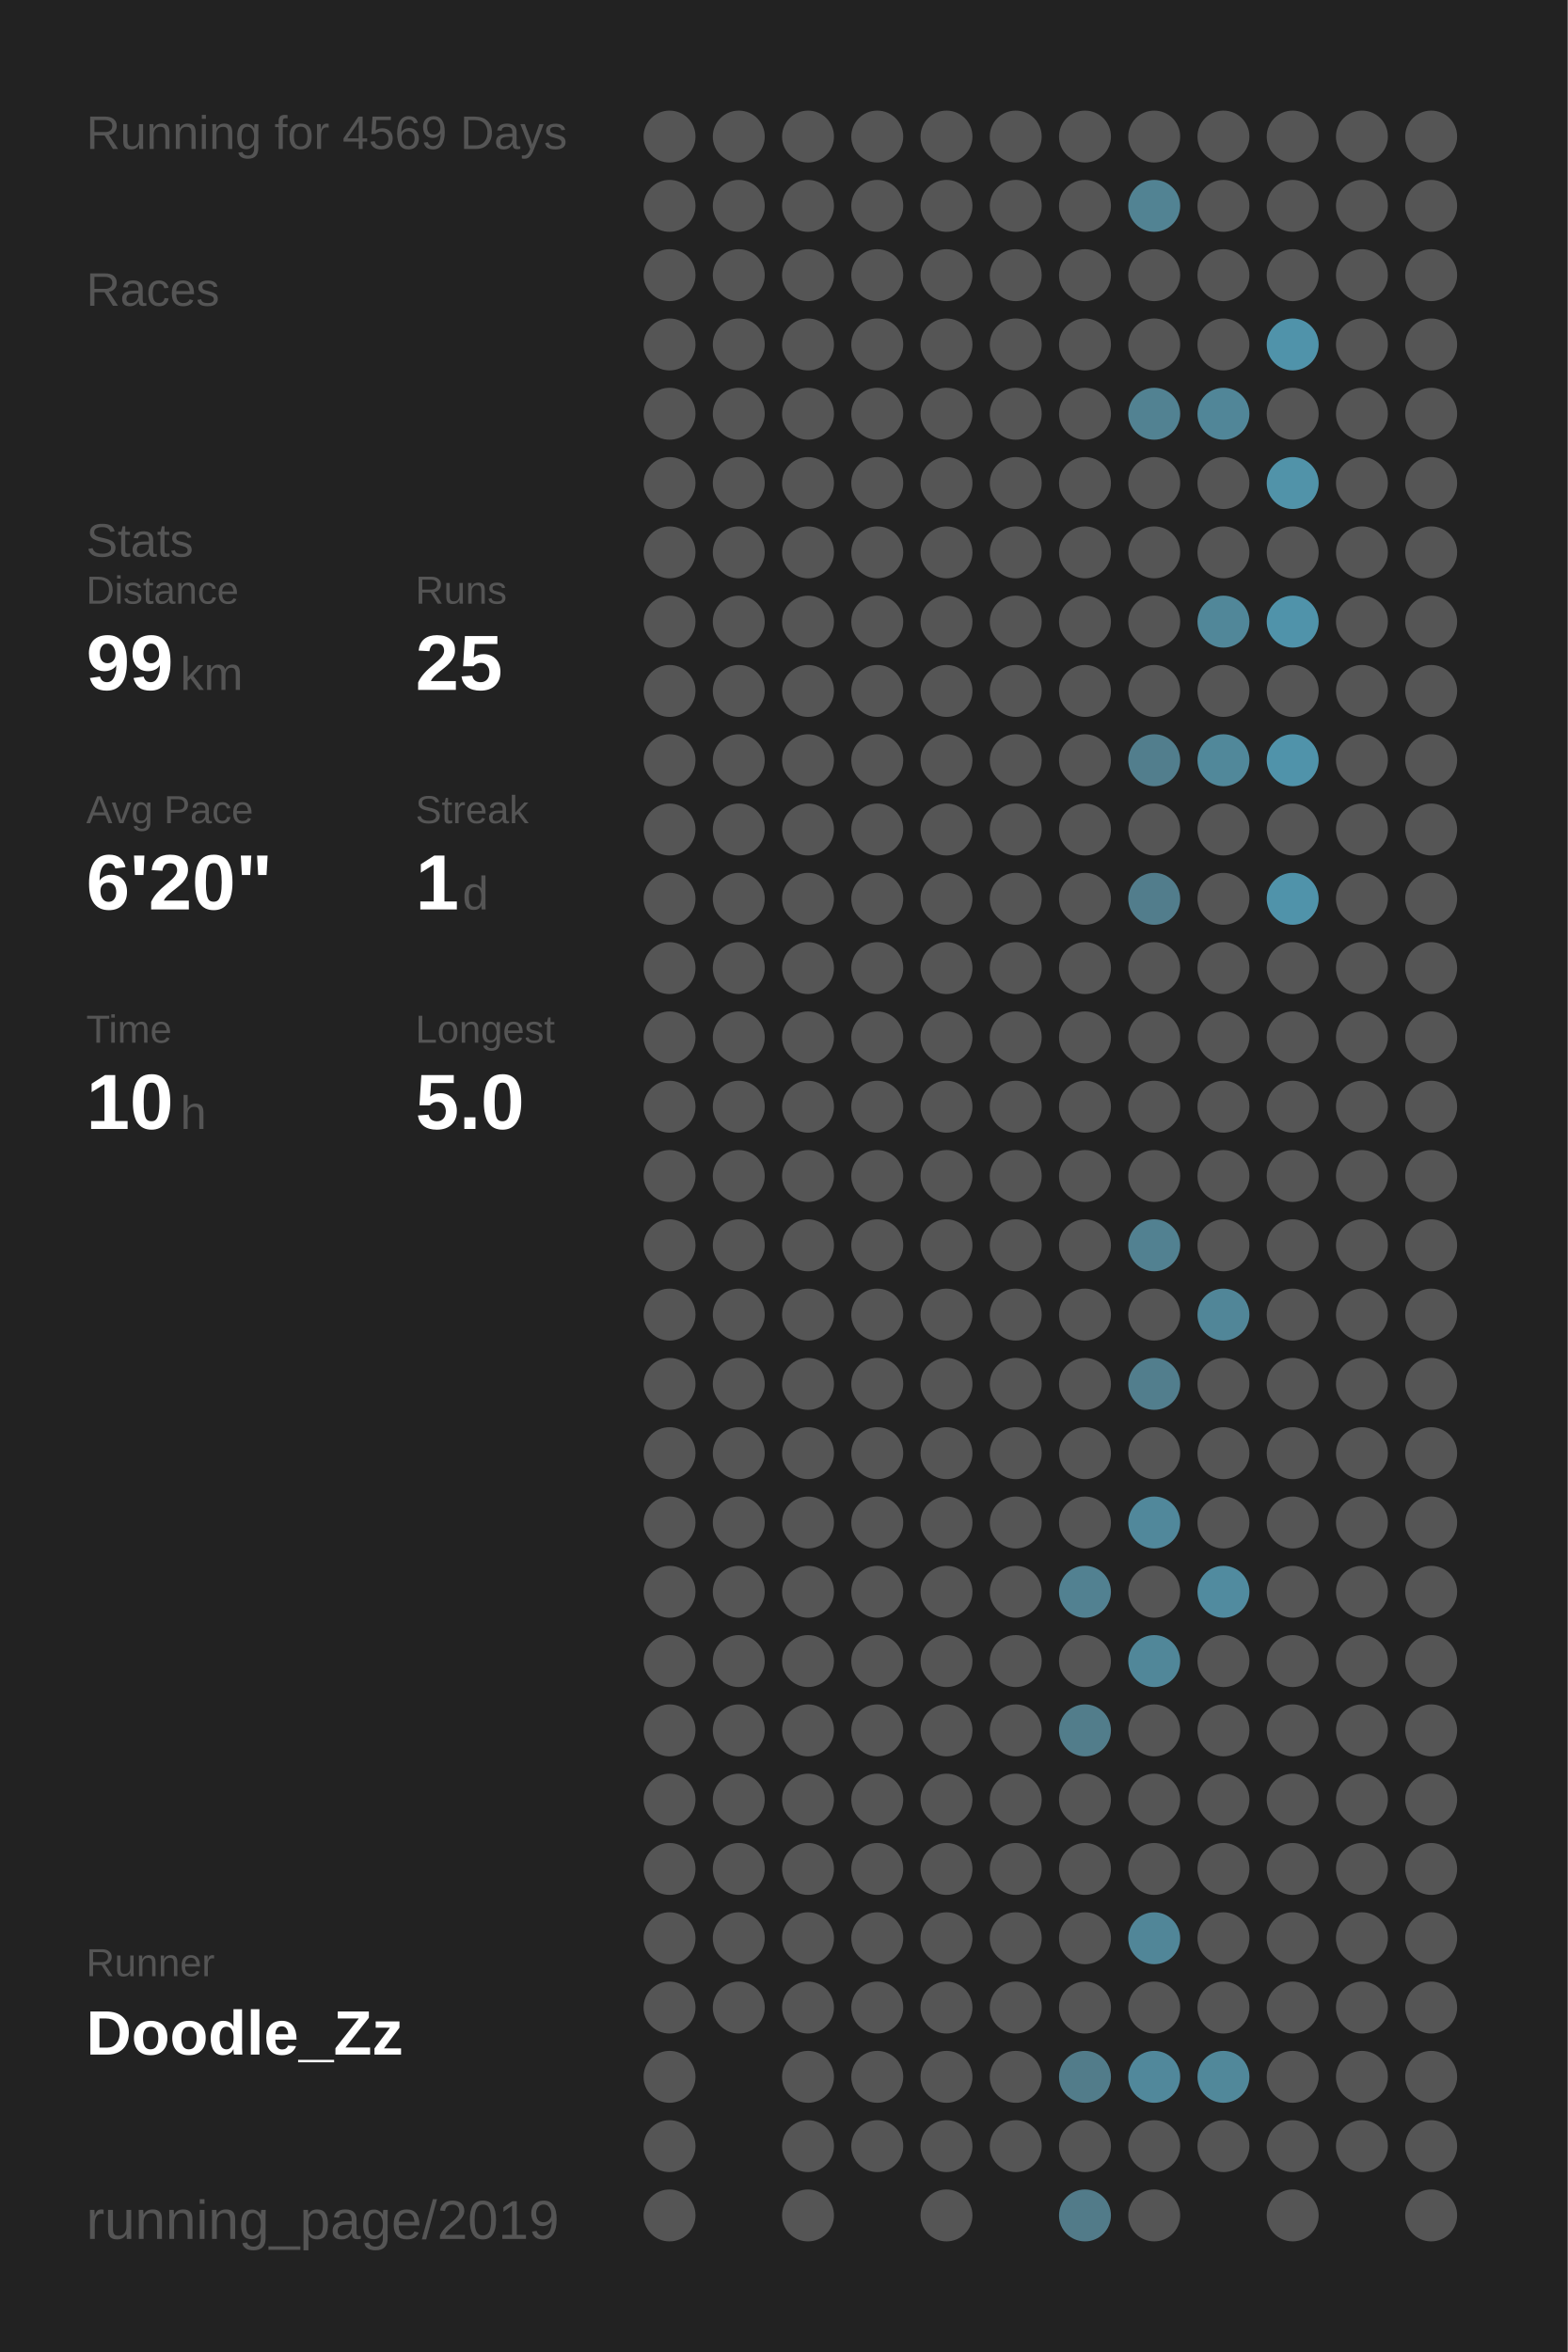
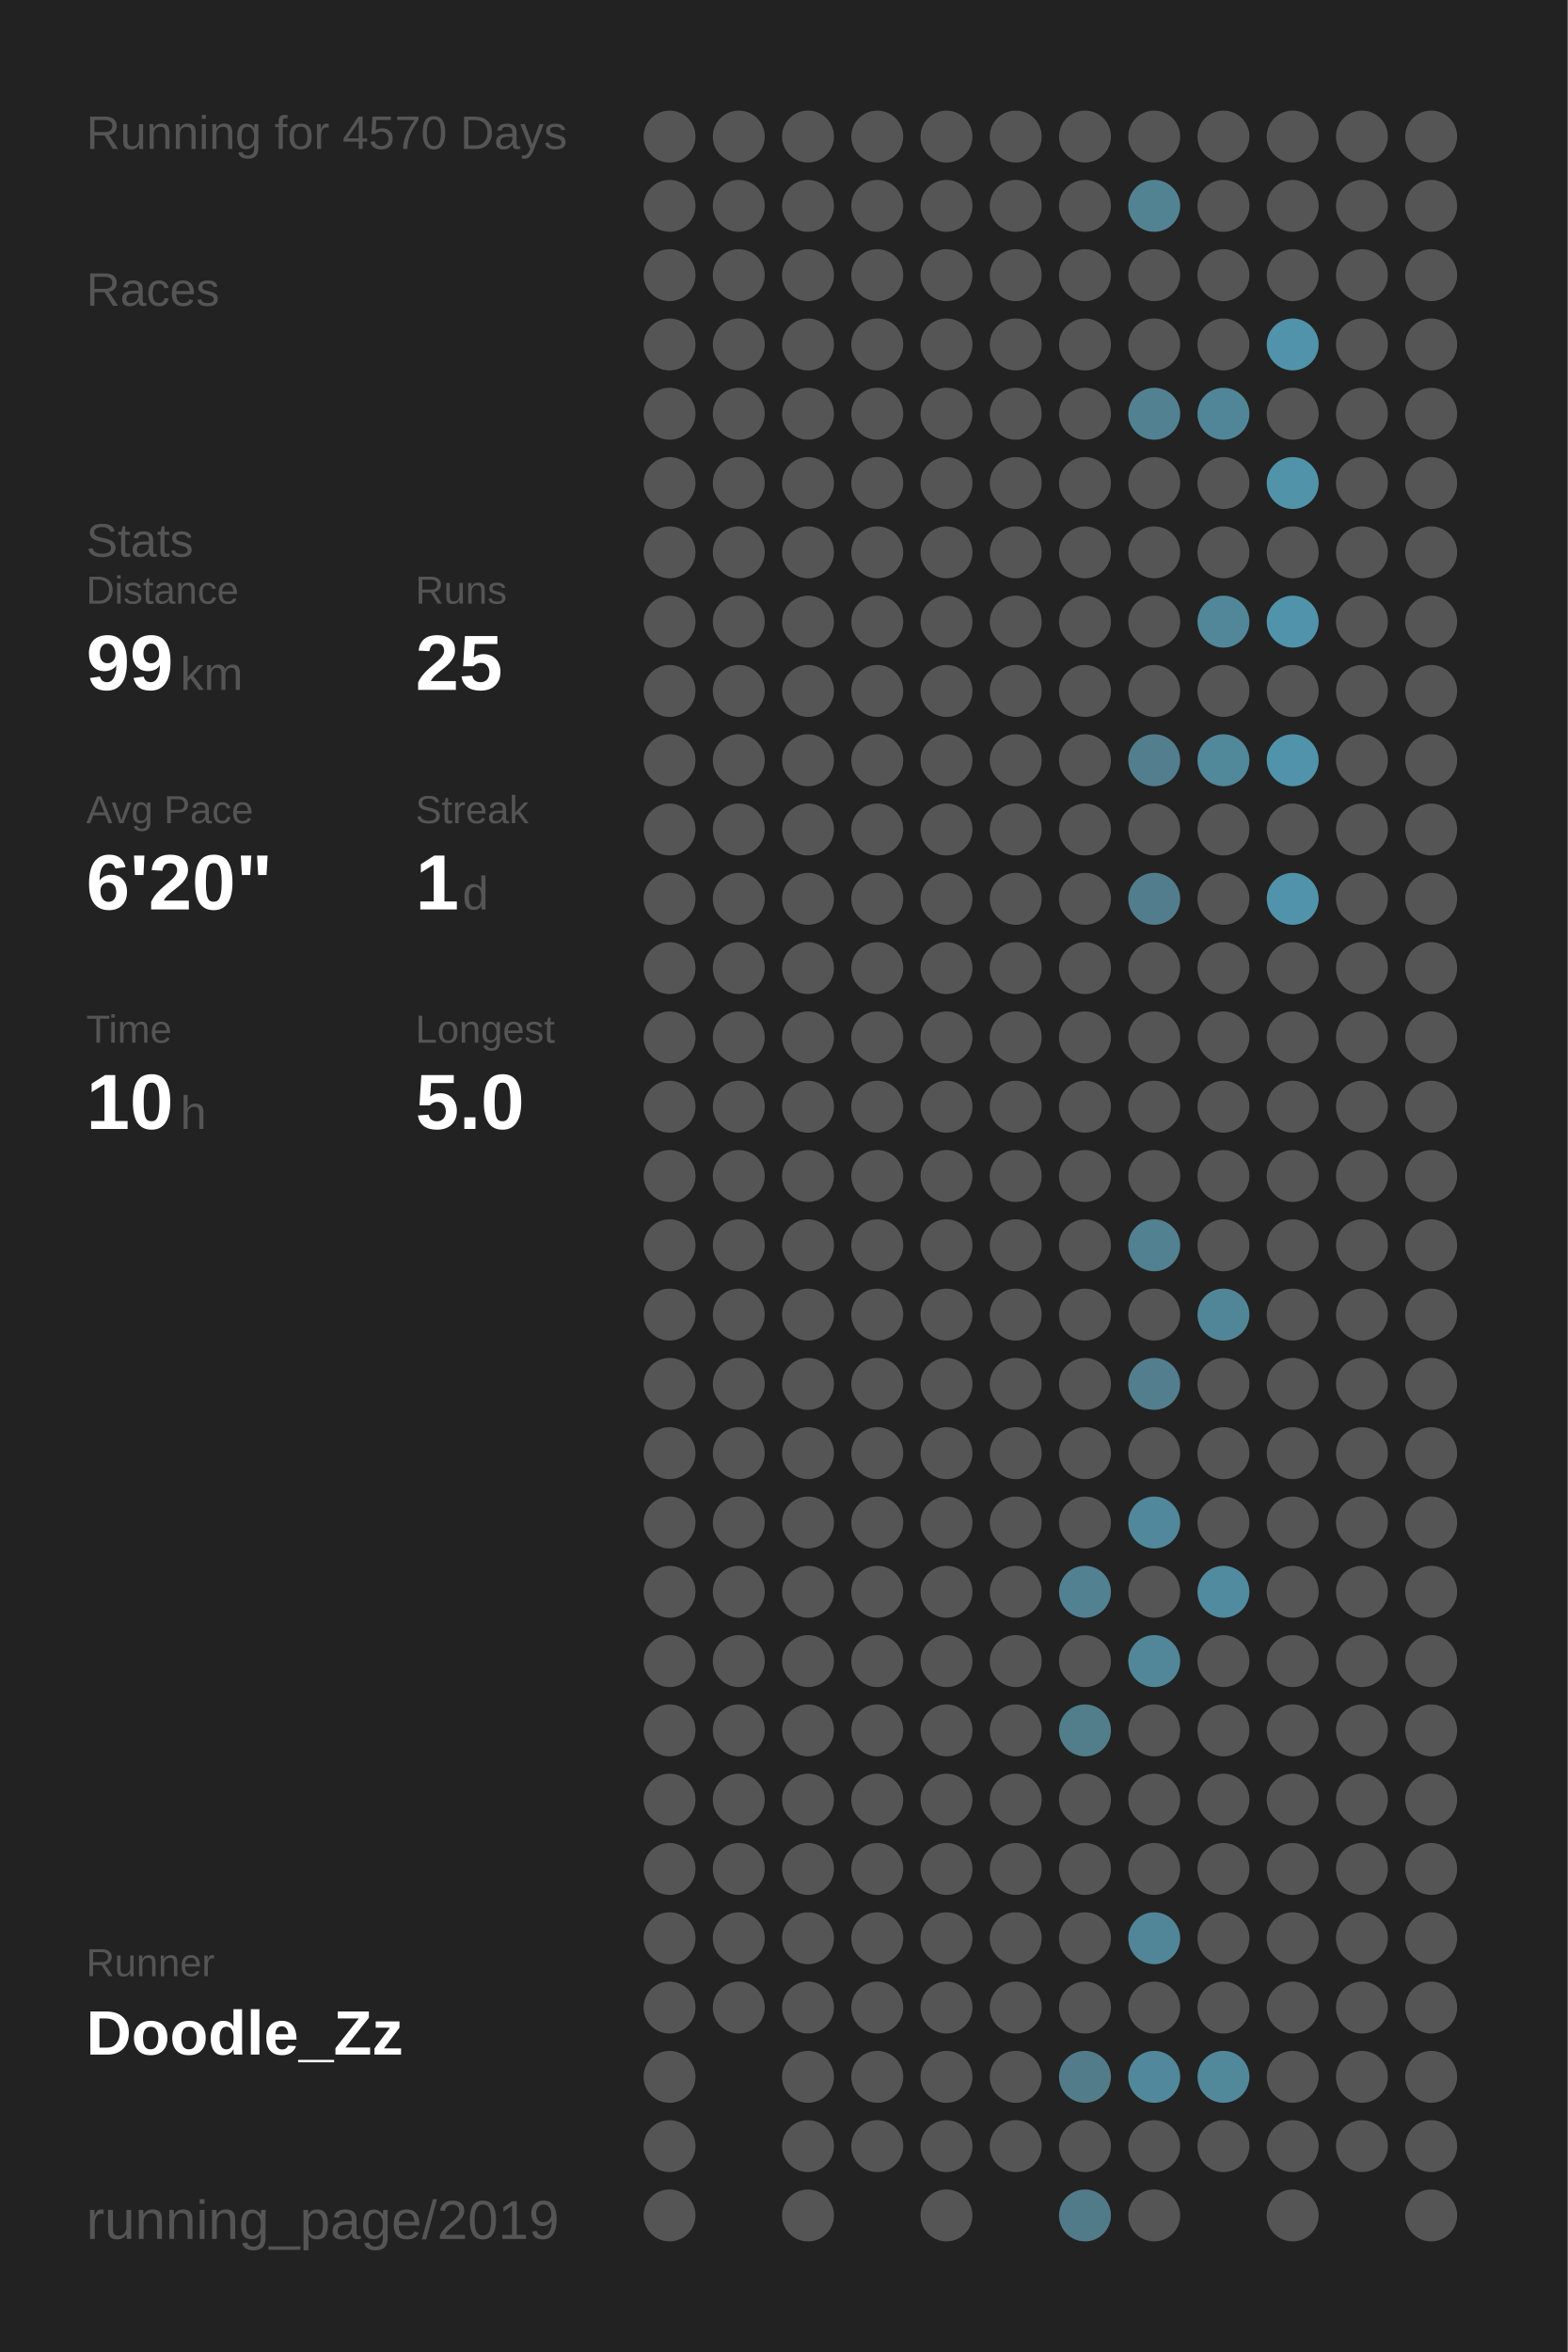
<svg xmlns="http://www.w3.org/2000/svg" baseProfile="full" height="300mm" version="1.1" viewBox="0,0,200,300" width="200mm">
  <defs />
  <rect fill="#222222" height="300" width="200" x="0" y="0" />
-   <text fill="#555555" style="font-size:6px; font-family:Arial;" x="11" y="19">Running for 4569 Days</text>
+   <text fill="#555555" style="font-size:6px; font-family:Arial;" x="11" y="19">Running for 4570 Days</text>
  <text fill="#555555" style="font-size:6px; font-family:Arial;" x="11" y="39">Races</text>
  <text fill="#555555" style="font-size:6px; font-family:Arial;" x="11" y="71">Stats</text>
  <text fill="#555555" style="font-size:5px; font-family:Arial;" x="11" y="77">Distance</text>
  <text fill="#FFFFFF" style="font-size:10px; font-family:Arial; font-weight:bold;" x="11" y="88">99</text>
  <text fill="#555555" style="font-size:6px; font-family:Arial;" x="23" y="88">km</text>
  <text fill="#555555" style="font-size:5px; font-family:Arial;" x="53" y="77">Runs</text>
  <text fill="#FFFFFF" style="font-size:10px; font-family:Arial; font-weight:bold;" x="53" y="88">25</text>
  <text fill="#555555" style="font-size:5px; font-family:Arial;" x="11" y="105">Avg Pace</text>
  <text fill="#FFFFFF" style="font-size:10px; font-family:Arial; font-weight:bold;" x="11" y="116">6'20"</text>
  <text fill="#555555" style="font-size:5px; font-family:Arial;" x="53" y="105">Streak</text>
  <text fill="#FFFFFF" style="font-size:10px; font-family:Arial; font-weight:bold;" x="53" y="116">1</text>
  <text fill="#555555" style="font-size:6px; font-family:Arial;" x="59" y="116">d</text>
  <text fill="#555555" style="font-size:5px; font-family:Arial;" x="11" y="133">Time</text>
  <text fill="#FFFFFF" style="font-size:10px; font-family:Arial; font-weight:bold;" x="11" y="144">10</text>
  <text fill="#555555" style="font-size:6px; font-family:Arial;" x="23" y="144">h</text>
  <text fill="#555555" style="font-size:5px; font-family:Arial;" x="53" y="133">Longest</text>
  <text fill="#FFFFFF" style="font-size:10px; font-family:Arial; font-weight:bold;" x="53" y="144">5.0</text>
  <text fill="#555555" style="font-size:5px; font-family:Arial;" x="11" y="252.065">Runner</text>
  <text fill="#FFFFFF" style="font-size:8px; font-family:Arial; font-weight:bold;" x="11" y="262.065">Doodle_Zz</text>
  <text fill="#555555" style="font-size:7px; font-family:Arial;" x="11" y="285.581">running_page/2019</text>
  <circle cx="85.417" cy="17.419" fill="#555555" r="3.312" />
  <circle cx="85.417" cy="26.258" fill="#555555" r="3.312" />
  <circle cx="85.417" cy="35.097" fill="#555555" r="3.312" />
  <circle cx="85.417" cy="43.935" fill="#555555" r="3.312" />
  <circle cx="85.417" cy="52.774" fill="#555555" r="3.312" />
  <circle cx="85.417" cy="61.613" fill="#555555" r="3.312" />
  <circle cx="85.417" cy="70.452" fill="#555555" r="3.312" />
  <circle cx="85.417" cy="79.29" fill="#555555" r="3.312" />
  <circle cx="85.417" cy="88.129" fill="#555555" r="3.312" />
  <circle cx="85.417" cy="96.968" fill="#555555" r="3.312" />
  <circle cx="85.417" cy="105.806" fill="#555555" r="3.312" />
  <circle cx="85.417" cy="114.645" fill="#555555" r="3.312" />
  <circle cx="85.417" cy="123.484" fill="#555555" r="3.312" />
  <circle cx="85.417" cy="132.323" fill="#555555" r="3.312" />
  <circle cx="85.417" cy="141.161" fill="#555555" r="3.312" />
  <circle cx="85.417" cy="150" fill="#555555" r="3.312" />
  <circle cx="85.417" cy="158.839" fill="#555555" r="3.312" />
  <circle cx="85.417" cy="167.677" fill="#555555" r="3.312" />
  <circle cx="85.417" cy="176.516" fill="#555555" r="3.312" />
  <circle cx="85.417" cy="185.355" fill="#555555" r="3.312" />
  <circle cx="85.417" cy="194.194" fill="#555555" r="3.312" />
  <circle cx="85.417" cy="203.032" fill="#555555" r="3.312" />
  <circle cx="85.417" cy="211.871" fill="#555555" r="3.312" />
  <circle cx="85.417" cy="220.71" fill="#555555" r="3.312" />
  <circle cx="85.417" cy="229.548" fill="#555555" r="3.312" />
  <circle cx="85.417" cy="238.387" fill="#555555" r="3.312" />
  <circle cx="85.417" cy="247.226" fill="#555555" r="3.312" />
  <circle cx="85.417" cy="256.065" fill="#555555" r="3.312" />
  <circle cx="85.417" cy="264.903" fill="#555555" r="3.312" />
  <circle cx="85.417" cy="273.742" fill="#555555" r="3.312" />
  <circle cx="85.417" cy="282.581" fill="#555555" r="3.312" />
  <circle cx="94.25" cy="17.419" fill="#555555" r="3.312" />
  <circle cx="94.25" cy="26.258" fill="#555555" r="3.312" />
  <circle cx="94.25" cy="35.097" fill="#555555" r="3.312" />
  <circle cx="94.25" cy="43.935" fill="#555555" r="3.312" />
  <circle cx="94.25" cy="52.774" fill="#555555" r="3.312" />
  <circle cx="94.25" cy="61.613" fill="#555555" r="3.312" />
  <circle cx="94.25" cy="70.452" fill="#555555" r="3.312" />
  <circle cx="94.25" cy="79.29" fill="#555555" r="3.312" />
  <circle cx="94.25" cy="88.129" fill="#555555" r="3.312" />
  <circle cx="94.25" cy="96.968" fill="#555555" r="3.312" />
  <circle cx="94.25" cy="105.806" fill="#555555" r="3.312" />
  <circle cx="94.25" cy="114.645" fill="#555555" r="3.312" />
  <circle cx="94.25" cy="123.484" fill="#555555" r="3.312" />
  <circle cx="94.25" cy="132.323" fill="#555555" r="3.312" />
  <circle cx="94.25" cy="141.161" fill="#555555" r="3.312" />
  <circle cx="94.25" cy="150" fill="#555555" r="3.312" />
  <circle cx="94.25" cy="158.839" fill="#555555" r="3.312" />
  <circle cx="94.25" cy="167.677" fill="#555555" r="3.312" />
  <circle cx="94.25" cy="176.516" fill="#555555" r="3.312" />
  <circle cx="94.25" cy="185.355" fill="#555555" r="3.312" />
  <circle cx="94.25" cy="194.194" fill="#555555" r="3.312" />
  <circle cx="94.25" cy="203.032" fill="#555555" r="3.312" />
  <circle cx="94.25" cy="211.871" fill="#555555" r="3.312" />
  <circle cx="94.25" cy="220.71" fill="#555555" r="3.312" />
  <circle cx="94.25" cy="229.548" fill="#555555" r="3.312" />
  <circle cx="94.25" cy="238.387" fill="#555555" r="3.312" />
  <circle cx="94.25" cy="247.226" fill="#555555" r="3.312" />
  <circle cx="94.25" cy="256.065" fill="#555555" r="3.312" />
  <circle cx="103.083" cy="17.419" fill="#555555" r="3.312" />
  <circle cx="103.083" cy="26.258" fill="#555555" r="3.312" />
  <circle cx="103.083" cy="35.097" fill="#555555" r="3.312" />
  <circle cx="103.083" cy="43.935" fill="#555555" r="3.312" />
  <circle cx="103.083" cy="52.774" fill="#555555" r="3.312" />
  <circle cx="103.083" cy="61.613" fill="#555555" r="3.312" />
  <circle cx="103.083" cy="70.452" fill="#555555" r="3.312" />
  <circle cx="103.083" cy="79.29" fill="#555555" r="3.312" />
  <circle cx="103.083" cy="88.129" fill="#555555" r="3.312" />
  <circle cx="103.083" cy="96.968" fill="#555555" r="3.312" />
  <circle cx="103.083" cy="105.806" fill="#555555" r="3.312" />
  <circle cx="103.083" cy="114.645" fill="#555555" r="3.312" />
  <circle cx="103.083" cy="123.484" fill="#555555" r="3.312" />
  <circle cx="103.083" cy="132.323" fill="#555555" r="3.312" />
  <circle cx="103.083" cy="141.161" fill="#555555" r="3.312" />
  <circle cx="103.083" cy="150" fill="#555555" r="3.312" />
  <circle cx="103.083" cy="158.839" fill="#555555" r="3.312" />
  <circle cx="103.083" cy="167.677" fill="#555555" r="3.312" />
  <circle cx="103.083" cy="176.516" fill="#555555" r="3.312" />
  <circle cx="103.083" cy="185.355" fill="#555555" r="3.312" />
  <circle cx="103.083" cy="194.194" fill="#555555" r="3.312" />
  <circle cx="103.083" cy="203.032" fill="#555555" r="3.312" />
  <circle cx="103.083" cy="211.871" fill="#555555" r="3.312" />
  <circle cx="103.083" cy="220.71" fill="#555555" r="3.312" />
  <circle cx="103.083" cy="229.548" fill="#555555" r="3.312" />
  <circle cx="103.083" cy="238.387" fill="#555555" r="3.312" />
  <circle cx="103.083" cy="247.226" fill="#555555" r="3.312" />
  <circle cx="103.083" cy="256.065" fill="#555555" r="3.312" />
  <circle cx="103.083" cy="264.903" fill="#555555" r="3.312" />
  <circle cx="103.083" cy="273.742" fill="#555555" r="3.312" />
  <circle cx="103.083" cy="282.581" fill="#555555" r="3.312" />
  <circle cx="111.917" cy="17.419" fill="#555555" r="3.312" />
  <circle cx="111.917" cy="26.258" fill="#555555" r="3.312" />
  <circle cx="111.917" cy="35.097" fill="#555555" r="3.312" />
  <circle cx="111.917" cy="43.935" fill="#555555" r="3.312" />
  <circle cx="111.917" cy="52.774" fill="#555555" r="3.312" />
  <circle cx="111.917" cy="61.613" fill="#555555" r="3.312" />
  <circle cx="111.917" cy="70.452" fill="#555555" r="3.312" />
  <circle cx="111.917" cy="79.29" fill="#555555" r="3.312" />
  <circle cx="111.917" cy="88.129" fill="#555555" r="3.312" />
  <circle cx="111.917" cy="96.968" fill="#555555" r="3.312" />
  <circle cx="111.917" cy="105.806" fill="#555555" r="3.312" />
  <circle cx="111.917" cy="114.645" fill="#555555" r="3.312" />
  <circle cx="111.917" cy="123.484" fill="#555555" r="3.312" />
  <circle cx="111.917" cy="132.323" fill="#555555" r="3.312" />
  <circle cx="111.917" cy="141.161" fill="#555555" r="3.312" />
  <circle cx="111.917" cy="150" fill="#555555" r="3.312" />
  <circle cx="111.917" cy="158.839" fill="#555555" r="3.312" />
  <circle cx="111.917" cy="167.677" fill="#555555" r="3.312" />
  <circle cx="111.917" cy="176.516" fill="#555555" r="3.312" />
  <circle cx="111.917" cy="185.355" fill="#555555" r="3.312" />
  <circle cx="111.917" cy="194.194" fill="#555555" r="3.312" />
  <circle cx="111.917" cy="203.032" fill="#555555" r="3.312" />
  <circle cx="111.917" cy="211.871" fill="#555555" r="3.312" />
  <circle cx="111.917" cy="220.71" fill="#555555" r="3.312" />
  <circle cx="111.917" cy="229.548" fill="#555555" r="3.312" />
  <circle cx="111.917" cy="238.387" fill="#555555" r="3.312" />
  <circle cx="111.917" cy="247.226" fill="#555555" r="3.312" />
  <circle cx="111.917" cy="256.065" fill="#555555" r="3.312" />
  <circle cx="111.917" cy="264.903" fill="#555555" r="3.312" />
  <circle cx="111.917" cy="273.742" fill="#555555" r="3.312" />
  <circle cx="120.75" cy="17.419" fill="#555555" r="3.312" />
  <circle cx="120.75" cy="26.258" fill="#555555" r="3.312" />
  <circle cx="120.75" cy="35.097" fill="#555555" r="3.312" />
  <circle cx="120.75" cy="43.935" fill="#555555" r="3.312" />
  <circle cx="120.75" cy="52.774" fill="#555555" r="3.312" />
  <circle cx="120.75" cy="61.613" fill="#555555" r="3.312" />
  <circle cx="120.75" cy="70.452" fill="#555555" r="3.312" />
  <circle cx="120.75" cy="79.29" fill="#555555" r="3.312" />
  <circle cx="120.75" cy="88.129" fill="#555555" r="3.312" />
  <circle cx="120.75" cy="96.968" fill="#555555" r="3.312" />
  <circle cx="120.75" cy="105.806" fill="#555555" r="3.312" />
  <circle cx="120.75" cy="114.645" fill="#555555" r="3.312" />
  <circle cx="120.75" cy="123.484" fill="#555555" r="3.312" />
  <circle cx="120.75" cy="132.323" fill="#555555" r="3.312" />
  <circle cx="120.75" cy="141.161" fill="#555555" r="3.312" />
  <circle cx="120.75" cy="150" fill="#555555" r="3.312" />
  <circle cx="120.75" cy="158.839" fill="#555555" r="3.312" />
  <circle cx="120.75" cy="167.677" fill="#555555" r="3.312" />
  <circle cx="120.75" cy="176.516" fill="#555555" r="3.312" />
  <circle cx="120.75" cy="185.355" fill="#555555" r="3.312" />
  <circle cx="120.75" cy="194.194" fill="#555555" r="3.312" />
  <circle cx="120.75" cy="203.032" fill="#555555" r="3.312" />
  <circle cx="120.75" cy="211.871" fill="#555555" r="3.312" />
  <circle cx="120.75" cy="220.71" fill="#555555" r="3.312" />
  <circle cx="120.75" cy="229.548" fill="#555555" r="3.312" />
  <circle cx="120.75" cy="238.387" fill="#555555" r="3.312" />
  <circle cx="120.75" cy="247.226" fill="#555555" r="3.312" />
  <circle cx="120.75" cy="256.065" fill="#555555" r="3.312" />
  <circle cx="120.75" cy="264.903" fill="#555555" r="3.312" />
  <circle cx="120.75" cy="273.742" fill="#555555" r="3.312" />
  <circle cx="120.75" cy="282.581" fill="#555555" r="3.312" />
  <circle cx="129.583" cy="17.419" fill="#555555" r="3.312" />
  <circle cx="129.583" cy="26.258" fill="#555555" r="3.312" />
  <circle cx="129.583" cy="35.097" fill="#555555" r="3.312" />
  <circle cx="129.583" cy="43.935" fill="#555555" r="3.312" />
  <circle cx="129.583" cy="52.774" fill="#555555" r="3.312" />
  <circle cx="129.583" cy="61.613" fill="#555555" r="3.312" />
  <circle cx="129.583" cy="70.452" fill="#555555" r="3.312" />
  <circle cx="129.583" cy="79.29" fill="#555555" r="3.312" />
  <circle cx="129.583" cy="88.129" fill="#555555" r="3.312" />
  <circle cx="129.583" cy="96.968" fill="#555555" r="3.312" />
  <circle cx="129.583" cy="105.806" fill="#555555" r="3.312" />
  <circle cx="129.583" cy="114.645" fill="#555555" r="3.312" />
  <circle cx="129.583" cy="123.484" fill="#555555" r="3.312" />
  <circle cx="129.583" cy="132.323" fill="#555555" r="3.312" />
  <circle cx="129.583" cy="141.161" fill="#555555" r="3.312" />
  <circle cx="129.583" cy="150" fill="#555555" r="3.312" />
  <circle cx="129.583" cy="158.839" fill="#555555" r="3.312" />
  <circle cx="129.583" cy="167.677" fill="#555555" r="3.312" />
  <circle cx="129.583" cy="176.516" fill="#555555" r="3.312" />
  <circle cx="129.583" cy="185.355" fill="#555555" r="3.312" />
  <circle cx="129.583" cy="194.194" fill="#555555" r="3.312" />
  <circle cx="129.583" cy="203.032" fill="#555555" r="3.312" />
  <circle cx="129.583" cy="211.871" fill="#555555" r="3.312" />
  <circle cx="129.583" cy="220.71" fill="#555555" r="3.312" />
  <circle cx="129.583" cy="229.548" fill="#555555" r="3.312" />
  <circle cx="129.583" cy="238.387" fill="#555555" r="3.312" />
  <circle cx="129.583" cy="247.226" fill="#555555" r="3.312" />
  <circle cx="129.583" cy="256.065" fill="#555555" r="3.312" />
  <circle cx="129.583" cy="264.903" fill="#555555" r="3.312" />
  <circle cx="129.583" cy="273.742" fill="#555555" r="3.312" />
  <circle cx="138.417" cy="17.419" fill="#555555" r="3.312" />
  <circle cx="138.417" cy="26.258" fill="#555555" r="3.312" />
  <circle cx="138.417" cy="35.097" fill="#555555" r="3.312" />
  <circle cx="138.417" cy="43.935" fill="#555555" r="3.312" />
  <circle cx="138.417" cy="52.774" fill="#555555" r="3.312" />
  <circle cx="138.417" cy="61.613" fill="#555555" r="3.312" />
  <circle cx="138.417" cy="70.452" fill="#555555" r="3.312" />
  <circle cx="138.417" cy="79.29" fill="#555555" r="3.312" />
  <circle cx="138.417" cy="88.129" fill="#555555" r="3.312" />
  <circle cx="138.417" cy="96.968" fill="#555555" r="3.312" />
  <circle cx="138.417" cy="105.806" fill="#555555" r="3.312" />
  <circle cx="138.417" cy="114.645" fill="#555555" r="3.312" />
  <circle cx="138.417" cy="123.484" fill="#555555" r="3.312" />
  <circle cx="138.417" cy="132.323" fill="#555555" r="3.312" />
  <circle cx="138.417" cy="141.161" fill="#555555" r="3.312" />
  <circle cx="138.417" cy="150" fill="#555555" r="3.312" />
  <circle cx="138.417" cy="158.839" fill="#555555" r="3.312" />
  <circle cx="138.417" cy="167.677" fill="#555555" r="3.312" />
  <circle cx="138.417" cy="176.516" fill="#555555" r="3.312" />
  <circle cx="138.417" cy="185.355" fill="#555555" r="3.312" />
  <circle cx="138.417" cy="194.194" fill="#555555" r="3.312" />
  <circle cx="138.417" cy="203.032" fill="#528191" r="3.312" />
  <circle cx="138.417" cy="211.871" fill="#555555" r="3.312" />
  <circle cx="138.417" cy="220.71" fill="#527d8b" r="3.312" />
  <circle cx="138.417" cy="229.548" fill="#555555" r="3.312" />
  <circle cx="138.417" cy="238.387" fill="#555555" r="3.312" />
  <circle cx="138.417" cy="247.226" fill="#555555" r="3.312" />
  <circle cx="138.417" cy="256.065" fill="#555555" r="3.312" />
  <circle cx="138.417" cy="264.903" fill="#527c8a" r="3.312" />
  <circle cx="138.417" cy="273.742" fill="#555555" r="3.312" />
  <circle cx="138.417" cy="282.581" fill="#527b89" r="3.312" />
  <circle cx="147.25" cy="17.419" fill="#555555" r="3.312" />
  <circle cx="147.25" cy="26.258" fill="#528393" r="3.312" />
  <circle cx="147.25" cy="35.097" fill="#555555" r="3.312" />
  <circle cx="147.25" cy="43.935" fill="#555555" r="3.312" />
  <circle cx="147.25" cy="52.774" fill="#528292" r="3.312" />
  <circle cx="147.25" cy="61.613" fill="#555555" r="3.312" />
  <circle cx="147.25" cy="70.452" fill="#555555" r="3.312" />
  <circle cx="147.25" cy="79.29" fill="#555555" r="3.312" />
  <circle cx="147.25" cy="88.129" fill="#555555" r="3.312" />
  <circle cx="147.25" cy="96.968" fill="#527e8d" r="3.312" />
  <circle cx="147.25" cy="105.806" fill="#555555" r="3.312" />
  <circle cx="147.25" cy="114.645" fill="#527d8c" r="3.312" />
  <circle cx="147.25" cy="123.484" fill="#555555" r="3.312" />
  <circle cx="147.25" cy="132.323" fill="#555555" r="3.312" />
  <circle cx="147.25" cy="141.161" fill="#555555" r="3.312" />
  <circle cx="147.25" cy="150" fill="#555555" r="3.312" />
  <circle cx="147.25" cy="158.839" fill="#528191" r="3.312" />
  <circle cx="147.25" cy="167.677" fill="#555555" r="3.312" />
  <circle cx="147.25" cy="176.516" fill="#527e8d" r="3.312" />
  <circle cx="147.25" cy="185.355" fill="#555555" r="3.312" />
  <circle cx="147.25" cy="194.194" fill="#51889b" r="3.312" />
  <circle cx="147.25" cy="203.032" fill="#555555" r="3.312" />
  <circle cx="147.25" cy="211.871" fill="#518799" r="3.312" />
  <circle cx="147.25" cy="220.71" fill="#555555" r="3.312" />
  <circle cx="147.25" cy="229.548" fill="#555555" r="3.312" />
  <circle cx="147.25" cy="238.387" fill="#555555" r="3.312" />
  <circle cx="147.25" cy="247.226" fill="#518698" r="3.312" />
  <circle cx="147.25" cy="256.065" fill="#555555" r="3.312" />
  <circle cx="147.25" cy="264.903" fill="#51889b" r="3.312" />
  <circle cx="147.25" cy="273.742" fill="#555555" r="3.312" />
  <circle cx="147.25" cy="282.581" fill="#555555" r="3.312" />
  <circle cx="156.083" cy="17.419" fill="#555555" r="3.312" />
  <circle cx="156.083" cy="26.258" fill="#555555" r="3.312" />
  <circle cx="156.083" cy="35.097" fill="#555555" r="3.312" />
  <circle cx="156.083" cy="43.935" fill="#555555" r="3.312" />
  <circle cx="156.083" cy="52.774" fill="#518698" r="3.312" />
  <circle cx="156.083" cy="61.613" fill="#555555" r="3.312" />
  <circle cx="156.083" cy="70.452" fill="#555555" r="3.312" />
  <circle cx="156.083" cy="79.29" fill="#518799" r="3.312" />
  <circle cx="156.083" cy="88.129" fill="#555555" r="3.312" />
  <circle cx="156.083" cy="96.968" fill="#51889a" r="3.312" />
  <circle cx="156.083" cy="105.806" fill="#555555" r="3.312" />
  <circle cx="156.083" cy="114.645" fill="#555555" r="3.312" />
  <circle cx="156.083" cy="123.484" fill="#555555" r="3.312" />
  <circle cx="156.083" cy="132.323" fill="#555555" r="3.312" />
  <circle cx="156.083" cy="141.161" fill="#555555" r="3.312" />
  <circle cx="156.083" cy="150" fill="#555555" r="3.312" />
  <circle cx="156.083" cy="158.839" fill="#555555" r="3.312" />
  <circle cx="156.083" cy="167.677" fill="#518698" r="3.312" />
  <circle cx="156.083" cy="176.516" fill="#555555" r="3.312" />
  <circle cx="156.083" cy="185.355" fill="#555555" r="3.312" />
  <circle cx="156.083" cy="194.194" fill="#555555" r="3.312" />
  <circle cx="156.083" cy="203.032" fill="#518b9f" r="3.312" />
  <circle cx="156.083" cy="211.871" fill="#555555" r="3.312" />
  <circle cx="156.083" cy="220.71" fill="#555555" r="3.312" />
  <circle cx="156.083" cy="229.548" fill="#555555" r="3.312" />
  <circle cx="156.083" cy="238.387" fill="#555555" r="3.312" />
  <circle cx="156.083" cy="247.226" fill="#555555" r="3.312" />
  <circle cx="156.083" cy="256.065" fill="#555555" r="3.312" />
  <circle cx="156.083" cy="264.903" fill="#51889a" r="3.312" />
  <circle cx="156.083" cy="273.742" fill="#555555" r="3.312" />
  <circle cx="164.917" cy="17.419" fill="#555555" r="3.312" />
  <circle cx="164.917" cy="26.258" fill="#555555" r="3.312" />
  <circle cx="164.917" cy="35.097" fill="#555555" r="3.312" />
  <circle cx="164.917" cy="43.935" fill="#5093aa" r="3.312" />
  <circle cx="164.917" cy="52.774" fill="#555555" r="3.312" />
  <circle cx="164.917" cy="61.613" fill="#5193a9" r="3.312" />
  <circle cx="164.917" cy="70.452" fill="#555555" r="3.312" />
  <circle cx="164.917" cy="79.29" fill="#5093aa" r="3.312" />
  <circle cx="164.917" cy="88.129" fill="#555555" r="3.312" />
  <circle cx="164.917" cy="96.968" fill="#5093aa" r="3.312" />
  <circle cx="164.917" cy="105.806" fill="#555555" r="3.312" />
  <circle cx="164.917" cy="114.645" fill="#5093aa" r="3.312" />
  <circle cx="164.917" cy="123.484" fill="#555555" r="3.312" />
  <circle cx="164.917" cy="132.323" fill="#555555" r="3.312" />
  <circle cx="164.917" cy="141.161" fill="#555555" r="3.312" />
  <circle cx="164.917" cy="150" fill="#555555" r="3.312" />
  <circle cx="164.917" cy="158.839" fill="#555555" r="3.312" />
  <circle cx="164.917" cy="167.677" fill="#555555" r="3.312" />
  <circle cx="164.917" cy="176.516" fill="#555555" r="3.312" />
  <circle cx="164.917" cy="185.355" fill="#555555" r="3.312" />
  <circle cx="164.917" cy="194.194" fill="#555555" r="3.312" />
  <circle cx="164.917" cy="203.032" fill="#555555" r="3.312" />
  <circle cx="164.917" cy="211.871" fill="#555555" r="3.312" />
  <circle cx="164.917" cy="220.71" fill="#555555" r="3.312" />
  <circle cx="164.917" cy="229.548" fill="#555555" r="3.312" />
  <circle cx="164.917" cy="238.387" fill="#555555" r="3.312" />
  <circle cx="164.917" cy="247.226" fill="#555555" r="3.312" />
  <circle cx="164.917" cy="256.065" fill="#555555" r="3.312" />
  <circle cx="164.917" cy="264.903" fill="#555555" r="3.312" />
  <circle cx="164.917" cy="273.742" fill="#555555" r="3.312" />
  <circle cx="164.917" cy="282.581" fill="#555555" r="3.312" />
  <circle cx="173.75" cy="17.419" fill="#555555" r="3.312" />
  <circle cx="173.75" cy="26.258" fill="#555555" r="3.312" />
  <circle cx="173.75" cy="35.097" fill="#555555" r="3.312" />
  <circle cx="173.75" cy="43.935" fill="#555555" r="3.312" />
  <circle cx="173.75" cy="52.774" fill="#555555" r="3.312" />
  <circle cx="173.75" cy="61.613" fill="#555555" r="3.312" />
  <circle cx="173.75" cy="70.452" fill="#555555" r="3.312" />
  <circle cx="173.75" cy="79.29" fill="#555555" r="3.312" />
  <circle cx="173.75" cy="88.129" fill="#555555" r="3.312" />
  <circle cx="173.75" cy="96.968" fill="#555555" r="3.312" />
  <circle cx="173.75" cy="105.806" fill="#555555" r="3.312" />
  <circle cx="173.75" cy="114.645" fill="#555555" r="3.312" />
  <circle cx="173.75" cy="123.484" fill="#555555" r="3.312" />
  <circle cx="173.75" cy="132.323" fill="#555555" r="3.312" />
  <circle cx="173.75" cy="141.161" fill="#555555" r="3.312" />
  <circle cx="173.75" cy="150" fill="#555555" r="3.312" />
  <circle cx="173.75" cy="158.839" fill="#555555" r="3.312" />
  <circle cx="173.75" cy="167.677" fill="#555555" r="3.312" />
  <circle cx="173.75" cy="176.516" fill="#555555" r="3.312" />
  <circle cx="173.75" cy="185.355" fill="#555555" r="3.312" />
  <circle cx="173.75" cy="194.194" fill="#555555" r="3.312" />
  <circle cx="173.75" cy="203.032" fill="#555555" r="3.312" />
  <circle cx="173.75" cy="211.871" fill="#555555" r="3.312" />
  <circle cx="173.75" cy="220.71" fill="#555555" r="3.312" />
  <circle cx="173.75" cy="229.548" fill="#555555" r="3.312" />
  <circle cx="173.75" cy="238.387" fill="#555555" r="3.312" />
  <circle cx="173.75" cy="247.226" fill="#555555" r="3.312" />
  <circle cx="173.75" cy="256.065" fill="#555555" r="3.312" />
  <circle cx="173.75" cy="264.903" fill="#555555" r="3.312" />
  <circle cx="173.75" cy="273.742" fill="#555555" r="3.312" />
  <circle cx="182.583" cy="17.419" fill="#555555" r="3.312" />
  <circle cx="182.583" cy="26.258" fill="#555555" r="3.312" />
  <circle cx="182.583" cy="35.097" fill="#555555" r="3.312" />
  <circle cx="182.583" cy="43.935" fill="#555555" r="3.312" />
  <circle cx="182.583" cy="52.774" fill="#555555" r="3.312" />
  <circle cx="182.583" cy="61.613" fill="#555555" r="3.312" />
  <circle cx="182.583" cy="70.452" fill="#555555" r="3.312" />
  <circle cx="182.583" cy="79.29" fill="#555555" r="3.312" />
  <circle cx="182.583" cy="88.129" fill="#555555" r="3.312" />
  <circle cx="182.583" cy="96.968" fill="#555555" r="3.312" />
  <circle cx="182.583" cy="105.806" fill="#555555" r="3.312" />
  <circle cx="182.583" cy="114.645" fill="#555555" r="3.312" />
  <circle cx="182.583" cy="123.484" fill="#555555" r="3.312" />
  <circle cx="182.583" cy="132.323" fill="#555555" r="3.312" />
  <circle cx="182.583" cy="141.161" fill="#555555" r="3.312" />
  <circle cx="182.583" cy="150" fill="#555555" r="3.312" />
  <circle cx="182.583" cy="158.839" fill="#555555" r="3.312" />
  <circle cx="182.583" cy="167.677" fill="#555555" r="3.312" />
  <circle cx="182.583" cy="176.516" fill="#555555" r="3.312" />
  <circle cx="182.583" cy="185.355" fill="#555555" r="3.312" />
  <circle cx="182.583" cy="194.194" fill="#555555" r="3.312" />
  <circle cx="182.583" cy="203.032" fill="#555555" r="3.312" />
  <circle cx="182.583" cy="211.871" fill="#555555" r="3.312" />
  <circle cx="182.583" cy="220.71" fill="#555555" r="3.312" />
  <circle cx="182.583" cy="229.548" fill="#555555" r="3.312" />
  <circle cx="182.583" cy="238.387" fill="#555555" r="3.312" />
  <circle cx="182.583" cy="247.226" fill="#555555" r="3.312" />
  <circle cx="182.583" cy="256.065" fill="#555555" r="3.312" />
  <circle cx="182.583" cy="264.903" fill="#555555" r="3.312" />
  <circle cx="182.583" cy="273.742" fill="#555555" r="3.312" />
  <circle cx="182.583" cy="282.581" fill="#555555" r="3.312" />
</svg>
